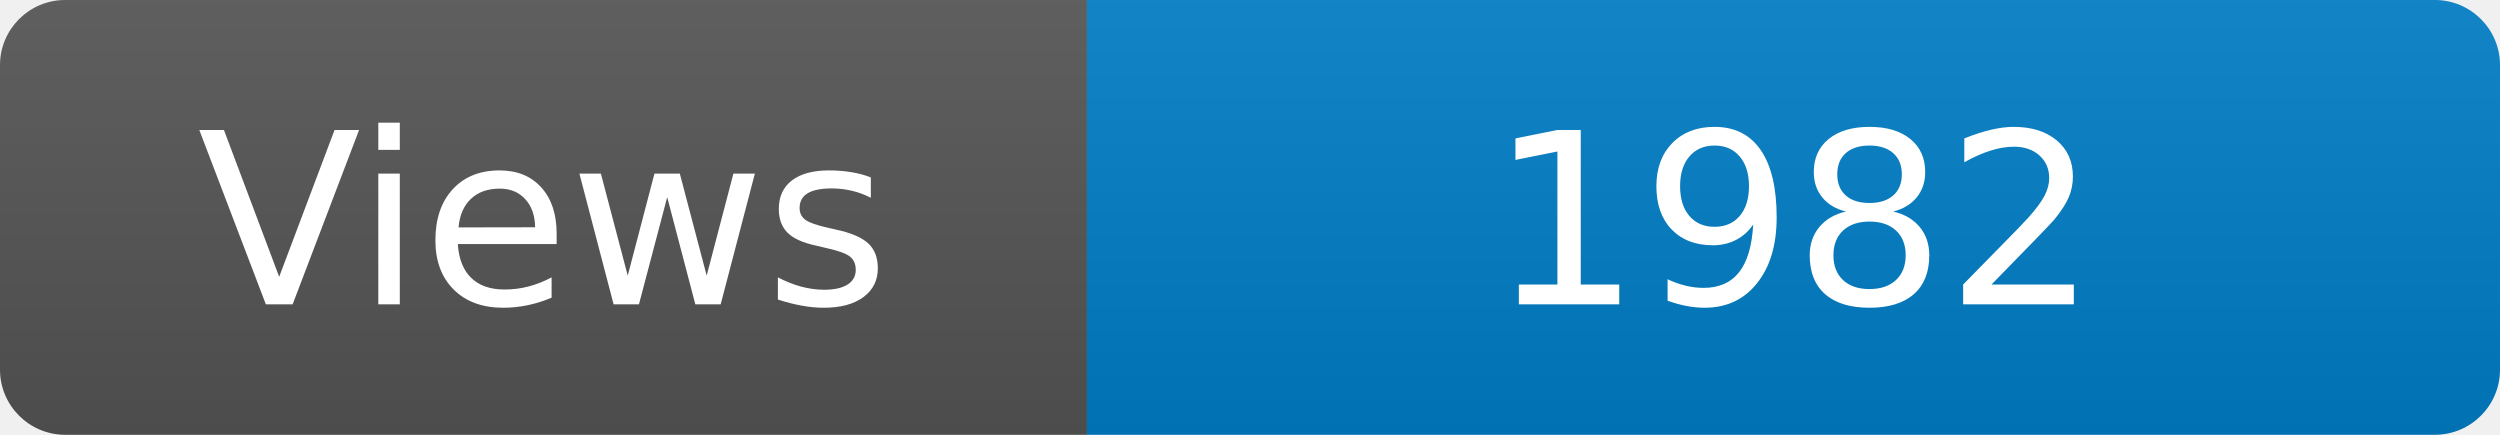
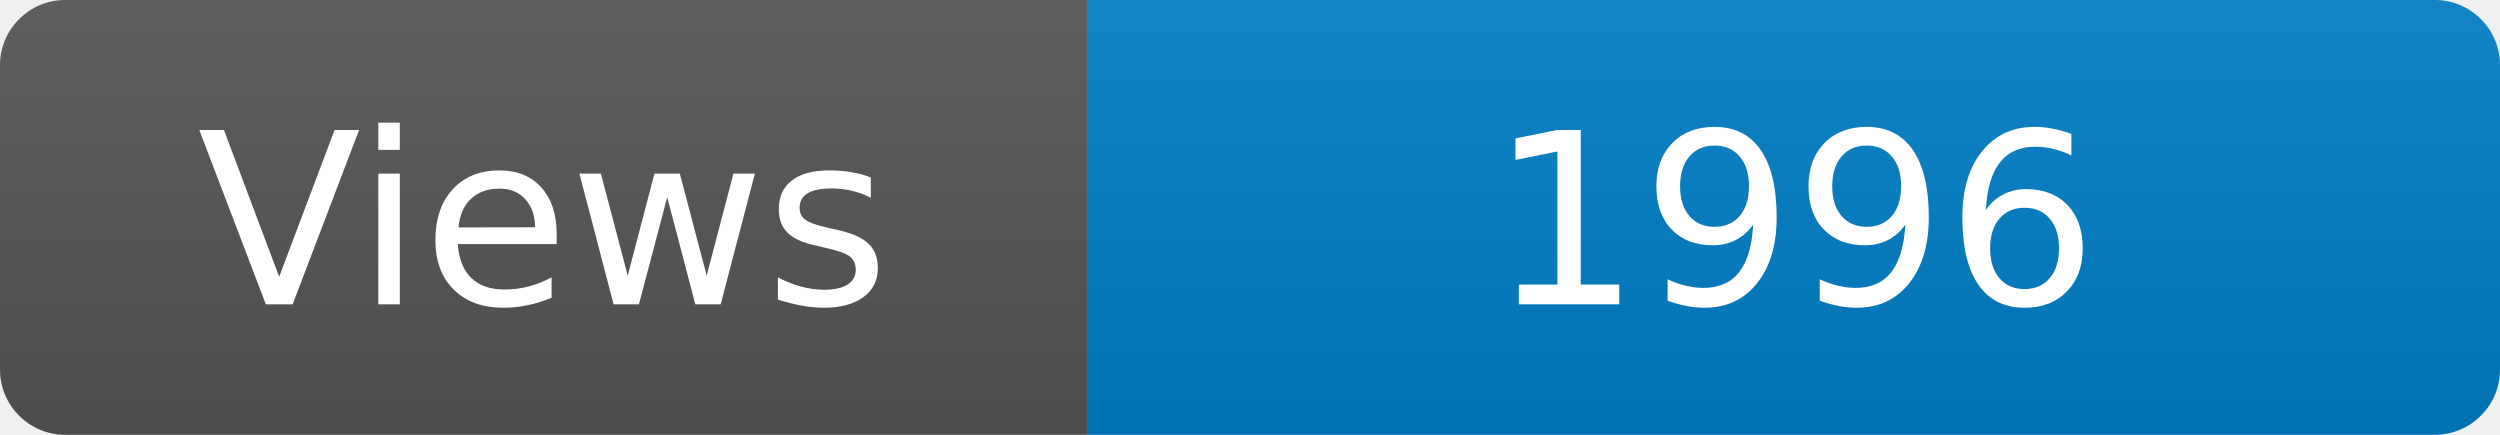
<svg xmlns="http://www.w3.org/2000/svg" width="115" height="20" role="img" aria-label="Maintained?: yes">
  <linearGradient id="s" x2="0" y2="100%">
    <stop offset="0" stop-color="#bbb" stop-opacity=".1" />
    <stop offset="1" stop-opacity=".1" />
  </linearGradient>
  <clipPath id="r">
    <rect width="115" height="20" rx="3" fill="#fff" />
  </clipPath>
  <g clip-path="url(#r)">
    <rect width="50" height="20" fill="#555" />
    <rect x="50" width="160" height="20" fill="#007ec6" />
    <rect width="115" height="20" fill="url(#s)" />
  </g>
  <g fill="#fff" text-anchor="middle" font-family="Verdana,Geneva,DejaVu Sans,sans-serif" font-size="110">
    <text x="250" y="140" transform="scale(.1)" fill="#fff">Views</text>
-     <text x="825" y="140" transform="scale(.1)" fill="#fff">1982</text>
+     <text x="825" y="140" transform="scale(.1)" fill="#fff">1996</text>
  </g>
</svg>
